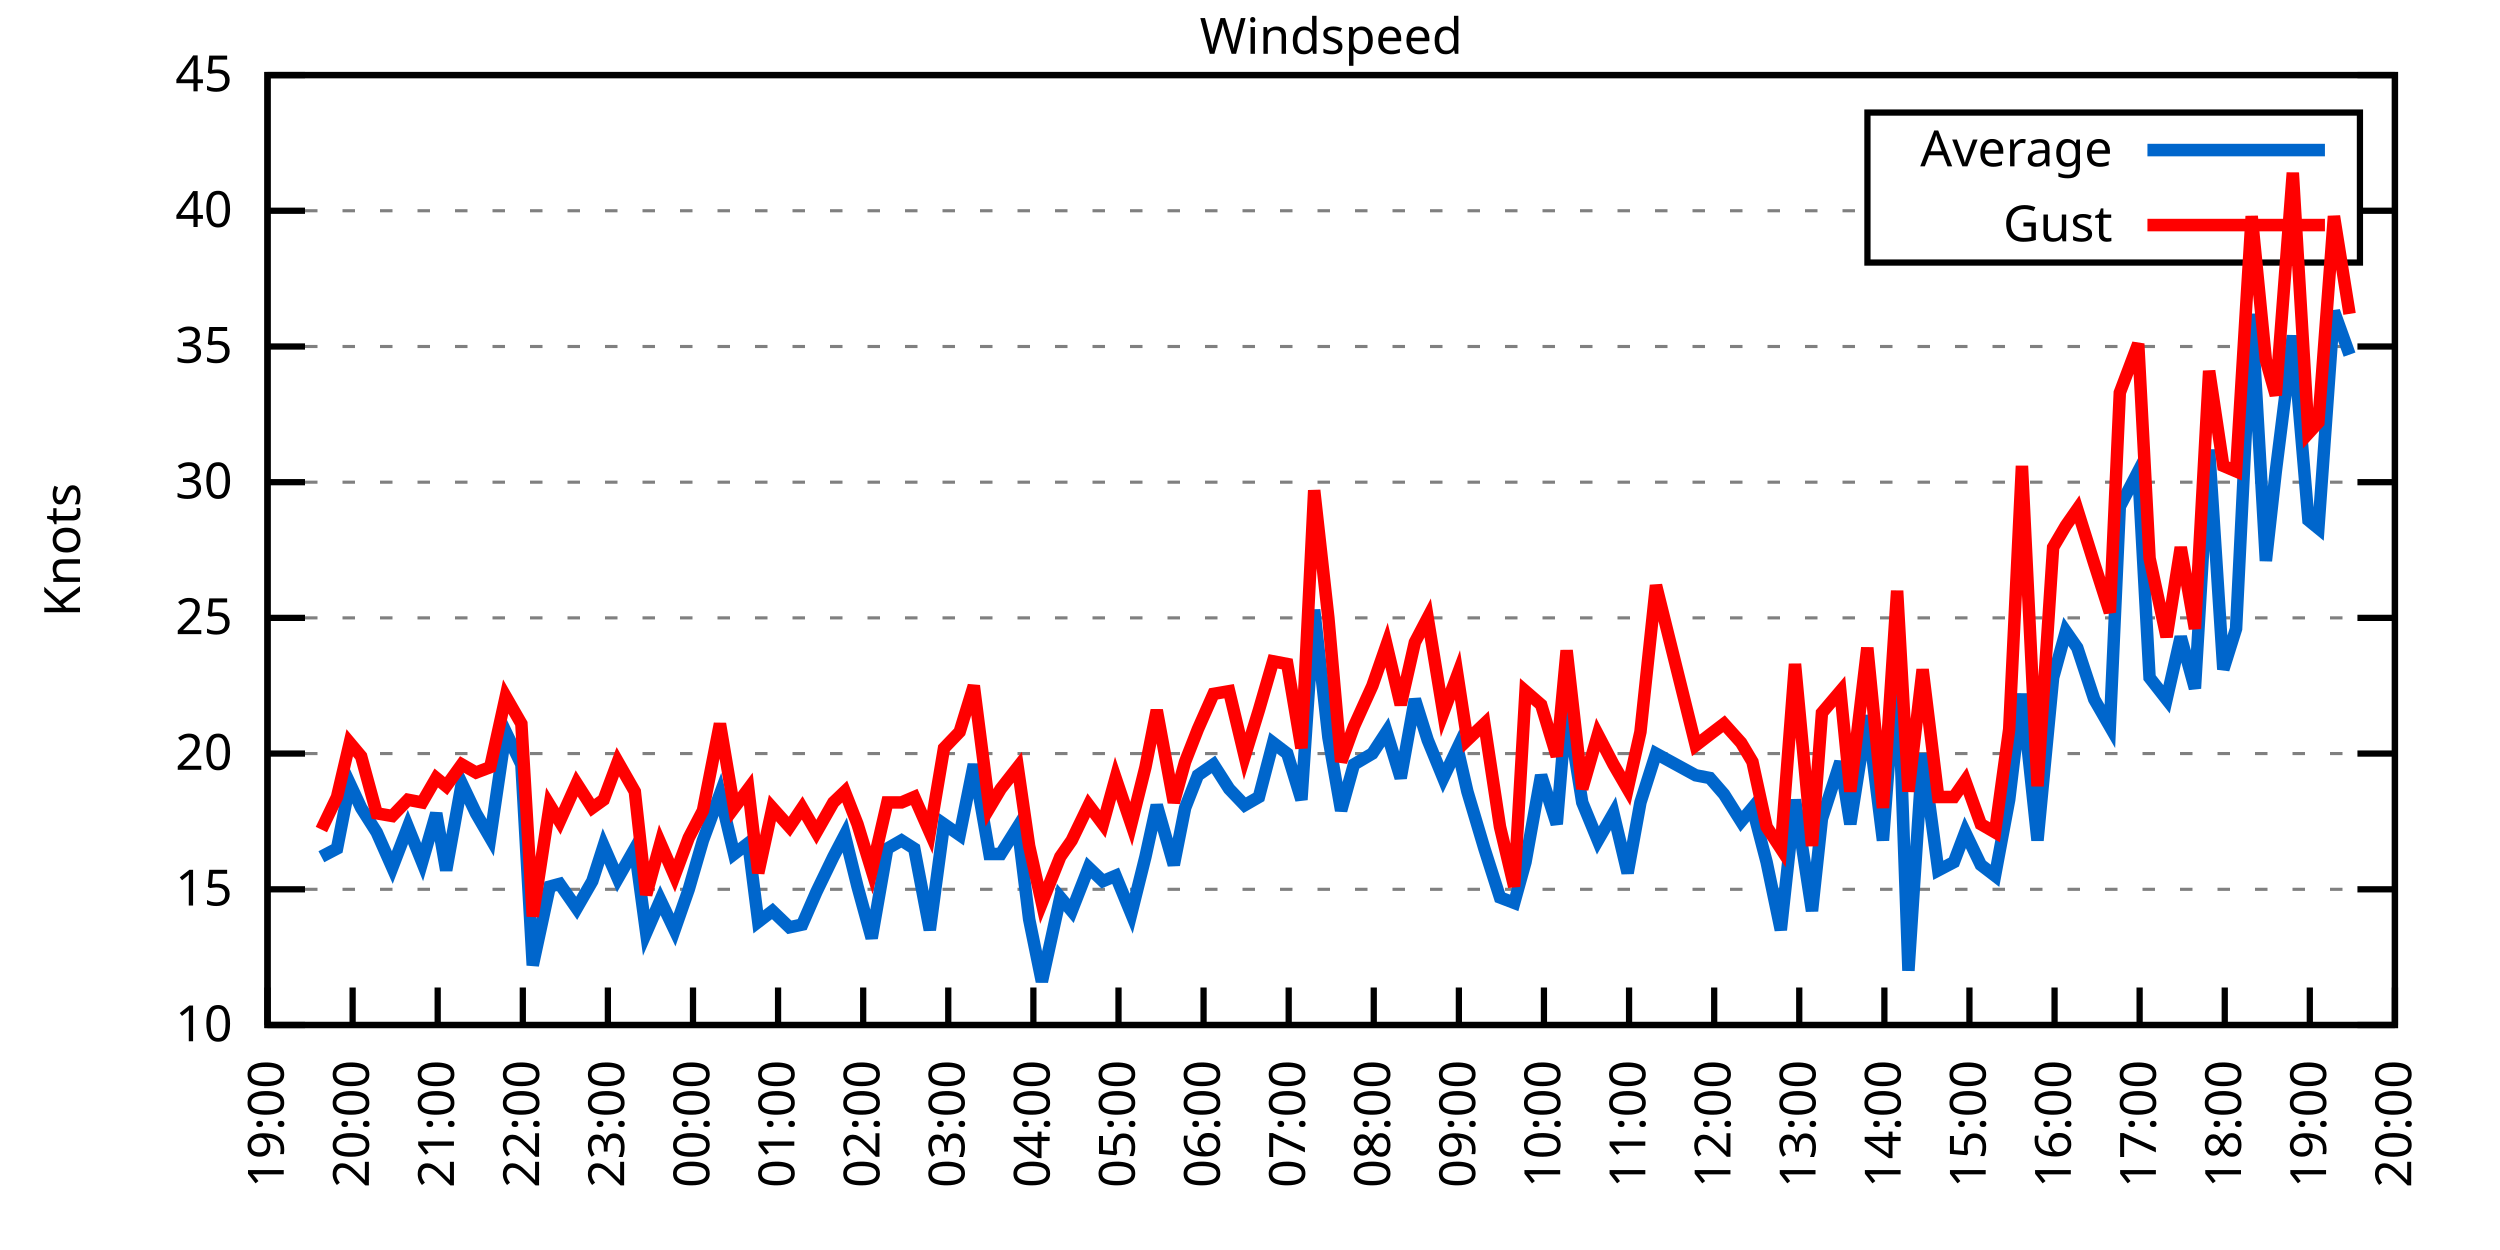
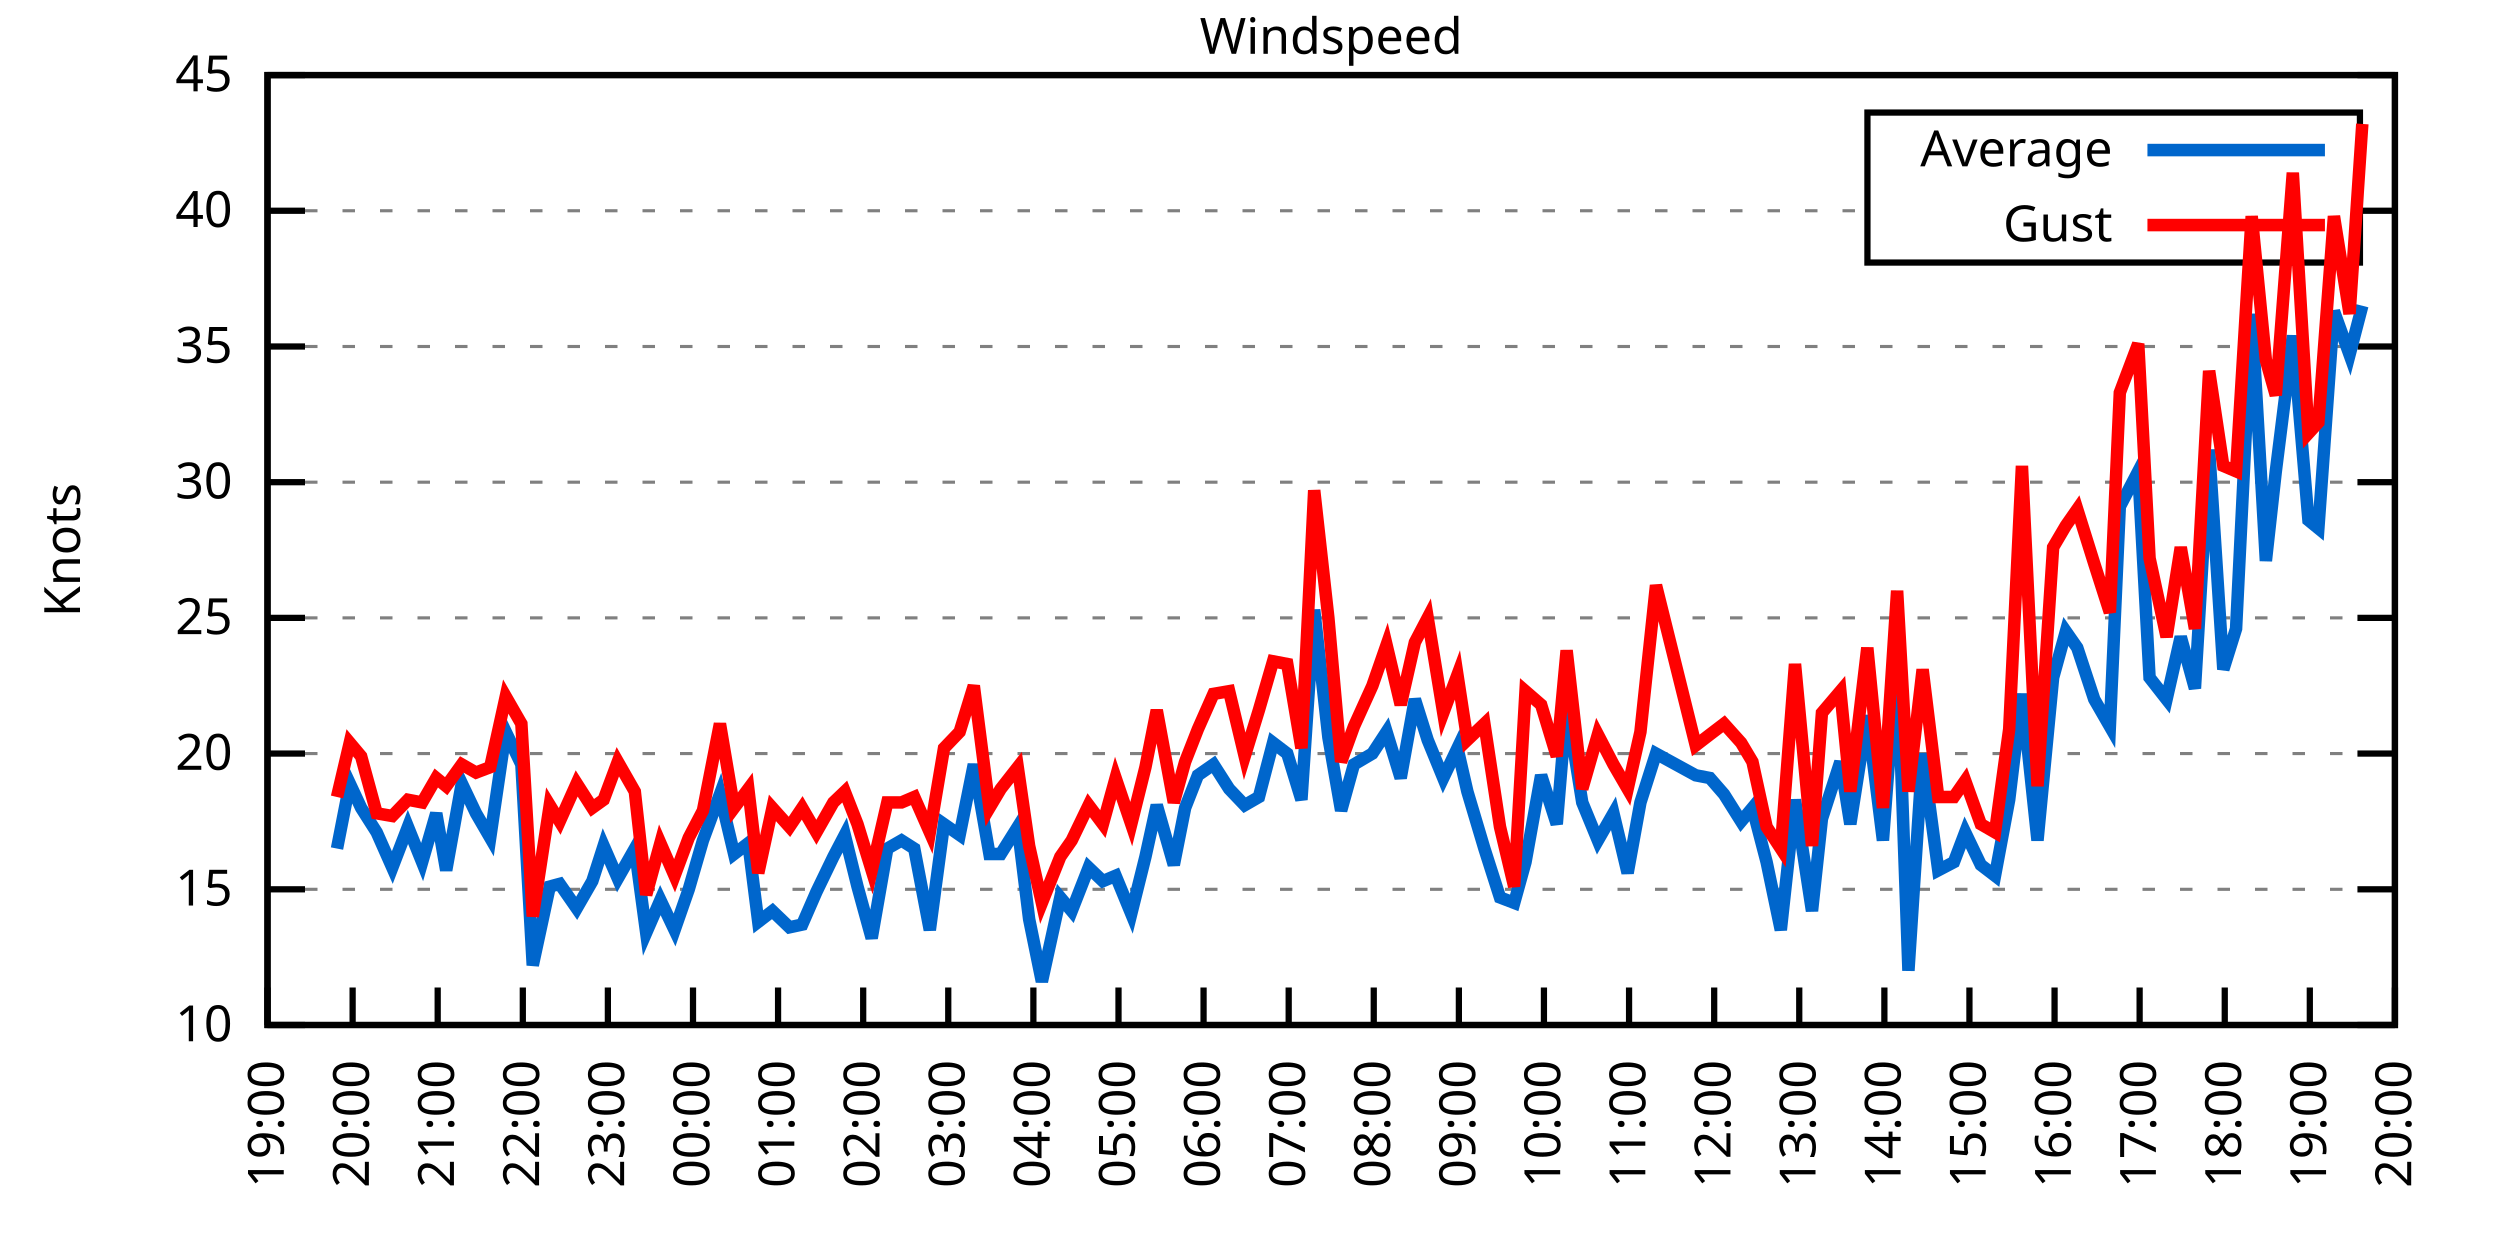
<svg xmlns="http://www.w3.org/2000/svg" xmlns:xlink="http://www.w3.org/1999/xlink" width="400" height="200" viewBox="0 0 400 200">
  <g id="gnuplot_canvas">
    <rect x="0" y="0" width="400" height="200" fill="none" />
    <defs>
      <circle id="gpDot" r="0.5" stroke-width="0.5" stroke="currentColor" />
      <path id="gpPt0" stroke-width="0.333" stroke="currentColor" d="M-1,0 h2 M0,-1 v2" />
      <path id="gpPt1" stroke-width="0.333" stroke="currentColor" d="M-1,-1 L1,1 M1,-1 L-1,1" />
      <path id="gpPt2" stroke-width="0.333" stroke="currentColor" d="M-1,0 L1,0 M0,-1 L0,1 M-1,-1 L1,1 M-1,1 L1,-1" />
      <rect id="gpPt3" stroke-width="0.333" stroke="currentColor" x="-1" y="-1" width="2" height="2" />
      <rect id="gpPt4" stroke-width="0.333" stroke="currentColor" fill="currentColor" x="-1" y="-1" width="2" height="2" />
      <circle id="gpPt5" stroke-width="0.333" stroke="currentColor" cx="0" cy="0" r="1" />
      <use xlink:href="#gpPt5" id="gpPt6" fill="currentColor" stroke="none" />
      <path id="gpPt7" stroke-width="0.333" stroke="currentColor" d="M0,-1.33 L-1.33,0.67 L1.33,0.67 z" />
      <use xlink:href="#gpPt7" id="gpPt8" fill="currentColor" stroke="none" />
      <use xlink:href="#gpPt7" id="gpPt9" stroke="currentColor" transform="rotate(180)" />
      <use xlink:href="#gpPt9" id="gpPt10" fill="currentColor" stroke="none" />
      <use xlink:href="#gpPt3" id="gpPt11" stroke="currentColor" transform="rotate(45)" />
      <use xlink:href="#gpPt11" id="gpPt12" fill="currentColor" stroke="none" />
      <path id="gpPt13" stroke-width="0.333" stroke="currentColor" d="M0,1.330 L1.265,0.411 L0.782,-1.067 L-0.782,-1.076 L-1.265,0.411 z" />
      <use xlink:href="#gpPt13" id="gpPt14" fill="currentColor" stroke="none" />
      <filter id="textbox" filterUnits="objectBoundingBox" x="0" y="0" height="1" width="1">
        <feFlood flood-color="white" flood-opacity="1" result="bgnd" />
        <feComposite in="SourceGraphic" in2="bgnd" operator="atop" />
      </filter>
      <filter id="greybox" filterUnits="objectBoundingBox" x="0" y="0" height="1" width="1">
        <feFlood flood-color="lightgrey" flood-opacity="1" result="grey" />
        <feComposite in="SourceGraphic" in2="grey" operator="atop" />
      </filter>
    </defs>
    <g fill="none" color="white" stroke="currentColor" stroke-width="1.00" stroke-linecap="butt" stroke-linejoin="miter">
</g>
    <g fill="none" color="black" stroke="currentColor" stroke-width="1.00" stroke-linecap="butt" stroke-linejoin="miter">
      <g stroke="none" shape-rendering="crispEdges">
        <polygon fill="rgb(255, 255, 255)" points="42.80,164.00 383.18,164.00 383.18,12.02 42.80,12.02 " />
      </g>
    </g>
    <g fill="none" color="black" stroke="currentColor" stroke-width="1.00" stroke-linecap="butt" stroke-linejoin="miter">
</g>
    <g fill="none" color="black" stroke="black" stroke-width="0.50" stroke-linecap="butt" stroke-linejoin="miter">
</g>
    <g fill="none" color="gray" stroke="currentColor" stroke-width="0.50" stroke-linecap="butt" stroke-linejoin="miter">
      <path stroke="gray" stroke-dasharray="2,4" class="gridline" d="M42.80,164.00 L383.19,164.00  " />
    </g>
    <g fill="none" color="gray" stroke="gray" stroke-width="1.00" stroke-linecap="butt" stroke-linejoin="miter">
</g>
    <g fill="none" color="black" stroke="currentColor" stroke-width="1.00" stroke-linecap="butt" stroke-linejoin="miter">
      <path stroke="black" d="M42.80,164.00 L48.80,164.00 M383.19,164.00 L377.19,164.00  " />
      <g transform="translate(37.20,166.60)" stroke="none" fill="black" font-family="Sans" font-size="8.00" text-anchor="end">
        <text>
          <tspan font-family="Sans"> 10</tspan>
        </text>
      </g>
    </g>
    <g fill="none" color="black" stroke="currentColor" stroke-width="1.00" stroke-linecap="butt" stroke-linejoin="miter">
</g>
    <g fill="none" color="black" stroke="black" stroke-width="0.50" stroke-linecap="butt" stroke-linejoin="miter">
</g>
    <g fill="none" color="gray" stroke="currentColor" stroke-width="0.50" stroke-linecap="butt" stroke-linejoin="miter">
      <path stroke="gray" stroke-dasharray="2,4" class="gridline" d="M42.80,142.29 L383.19,142.29  " />
    </g>
    <g fill="none" color="gray" stroke="gray" stroke-width="1.00" stroke-linecap="butt" stroke-linejoin="miter">
</g>
    <g fill="none" color="black" stroke="currentColor" stroke-width="1.00" stroke-linecap="butt" stroke-linejoin="miter">
      <path stroke="black" d="M42.80,142.29 L48.80,142.29 M383.19,142.29 L377.19,142.29  " />
      <g transform="translate(37.20,144.89)" stroke="none" fill="black" font-family="Sans" font-size="8.00" text-anchor="end">
        <text>
          <tspan font-family="Sans"> 15</tspan>
        </text>
      </g>
    </g>
    <g fill="none" color="black" stroke="currentColor" stroke-width="1.00" stroke-linecap="butt" stroke-linejoin="miter">
</g>
    <g fill="none" color="black" stroke="black" stroke-width="0.50" stroke-linecap="butt" stroke-linejoin="miter">
</g>
    <g fill="none" color="gray" stroke="currentColor" stroke-width="0.50" stroke-linecap="butt" stroke-linejoin="miter">
      <path stroke="gray" stroke-dasharray="2,4" class="gridline" d="M42.80,120.57 L383.19,120.57  " />
    </g>
    <g fill="none" color="gray" stroke="gray" stroke-width="1.00" stroke-linecap="butt" stroke-linejoin="miter">
</g>
    <g fill="none" color="black" stroke="currentColor" stroke-width="1.00" stroke-linecap="butt" stroke-linejoin="miter">
      <path stroke="black" d="M42.80,120.57 L48.80,120.57 M383.19,120.57 L377.19,120.57  " />
      <g transform="translate(37.20,123.17)" stroke="none" fill="black" font-family="Sans" font-size="8.00" text-anchor="end">
        <text>
          <tspan font-family="Sans"> 20</tspan>
        </text>
      </g>
    </g>
    <g fill="none" color="black" stroke="currentColor" stroke-width="1.00" stroke-linecap="butt" stroke-linejoin="miter">
</g>
    <g fill="none" color="black" stroke="black" stroke-width="0.50" stroke-linecap="butt" stroke-linejoin="miter">
</g>
    <g fill="none" color="gray" stroke="currentColor" stroke-width="0.50" stroke-linecap="butt" stroke-linejoin="miter">
      <path stroke="gray" stroke-dasharray="2,4" class="gridline" d="M42.80,98.86 L383.19,98.86  " />
    </g>
    <g fill="none" color="gray" stroke="gray" stroke-width="1.00" stroke-linecap="butt" stroke-linejoin="miter">
</g>
    <g fill="none" color="black" stroke="currentColor" stroke-width="1.00" stroke-linecap="butt" stroke-linejoin="miter">
      <path stroke="black" d="M42.80,98.86 L48.80,98.86 M383.19,98.86 L377.19,98.86  " />
      <g transform="translate(37.20,101.46)" stroke="none" fill="black" font-family="Sans" font-size="8.00" text-anchor="end">
        <text>
          <tspan font-family="Sans"> 25</tspan>
        </text>
      </g>
    </g>
    <g fill="none" color="black" stroke="currentColor" stroke-width="1.00" stroke-linecap="butt" stroke-linejoin="miter">
</g>
    <g fill="none" color="black" stroke="black" stroke-width="0.50" stroke-linecap="butt" stroke-linejoin="miter">
</g>
    <g fill="none" color="gray" stroke="currentColor" stroke-width="0.50" stroke-linecap="butt" stroke-linejoin="miter">
      <path stroke="gray" stroke-dasharray="2,4" class="gridline" d="M42.80,77.15 L383.19,77.15  " />
    </g>
    <g fill="none" color="gray" stroke="gray" stroke-width="1.00" stroke-linecap="butt" stroke-linejoin="miter">
</g>
    <g fill="none" color="black" stroke="currentColor" stroke-width="1.00" stroke-linecap="butt" stroke-linejoin="miter">
      <path stroke="black" d="M42.80,77.15 L48.80,77.15 M383.19,77.15 L377.19,77.15  " />
      <g transform="translate(37.20,79.75)" stroke="none" fill="black" font-family="Sans" font-size="8.00" text-anchor="end">
        <text>
          <tspan font-family="Sans"> 30</tspan>
        </text>
      </g>
    </g>
    <g fill="none" color="black" stroke="currentColor" stroke-width="1.00" stroke-linecap="butt" stroke-linejoin="miter">
</g>
    <g fill="none" color="black" stroke="black" stroke-width="0.50" stroke-linecap="butt" stroke-linejoin="miter">
</g>
    <g fill="none" color="gray" stroke="currentColor" stroke-width="0.50" stroke-linecap="butt" stroke-linejoin="miter">
      <path stroke="gray" stroke-dasharray="2,4" class="gridline" d="M42.80,55.44 L383.19,55.44  " />
    </g>
    <g fill="none" color="gray" stroke="gray" stroke-width="1.00" stroke-linecap="butt" stroke-linejoin="miter">
</g>
    <g fill="none" color="black" stroke="currentColor" stroke-width="1.00" stroke-linecap="butt" stroke-linejoin="miter">
      <path stroke="black" d="M42.80,55.44 L48.80,55.44 M383.19,55.44 L377.19,55.44  " />
      <g transform="translate(37.20,58.04)" stroke="none" fill="black" font-family="Sans" font-size="8.00" text-anchor="end">
        <text>
          <tspan font-family="Sans"> 35</tspan>
        </text>
      </g>
    </g>
    <g fill="none" color="black" stroke="currentColor" stroke-width="1.00" stroke-linecap="butt" stroke-linejoin="miter">
</g>
    <g fill="none" color="black" stroke="black" stroke-width="0.50" stroke-linecap="butt" stroke-linejoin="miter">
</g>
    <g fill="none" color="gray" stroke="currentColor" stroke-width="0.50" stroke-linecap="butt" stroke-linejoin="miter">
      <path stroke="gray" stroke-dasharray="2,4" class="gridline" d="M42.80,33.72 L298.79,33.72 M377.59,33.72 L383.19,33.72  " />
    </g>
    <g fill="none" color="gray" stroke="gray" stroke-width="1.00" stroke-linecap="butt" stroke-linejoin="miter">
</g>
    <g fill="none" color="black" stroke="currentColor" stroke-width="1.00" stroke-linecap="butt" stroke-linejoin="miter">
      <path stroke="black" d="M42.80,33.72 L48.80,33.72 M383.19,33.72 L377.19,33.72  " />
      <g transform="translate(37.20,36.32)" stroke="none" fill="black" font-family="Sans" font-size="8.00" text-anchor="end">
        <text>
          <tspan font-family="Sans"> 40</tspan>
        </text>
      </g>
    </g>
    <g fill="none" color="black" stroke="currentColor" stroke-width="1.00" stroke-linecap="butt" stroke-linejoin="miter">
</g>
    <g fill="none" color="black" stroke="black" stroke-width="0.50" stroke-linecap="butt" stroke-linejoin="miter">
</g>
    <g fill="none" color="gray" stroke="currentColor" stroke-width="0.50" stroke-linecap="butt" stroke-linejoin="miter">
      <path stroke="gray" stroke-dasharray="2,4" class="gridline" d="M42.80,12.01 L383.19,12.01  " />
    </g>
    <g fill="none" color="gray" stroke="gray" stroke-width="1.00" stroke-linecap="butt" stroke-linejoin="miter">
</g>
    <g fill="none" color="black" stroke="currentColor" stroke-width="1.00" stroke-linecap="butt" stroke-linejoin="miter">
      <path stroke="black" d="M42.80,12.01 L48.80,12.01 M383.19,12.01 L377.19,12.01  " />
      <g transform="translate(37.20,14.61)" stroke="none" fill="black" font-family="Sans" font-size="8.00" text-anchor="end">
        <text>
          <tspan font-family="Sans"> 45</tspan>
        </text>
      </g>
    </g>
    <g fill="none" color="black" stroke="currentColor" stroke-width="1.00" stroke-linecap="butt" stroke-linejoin="miter">
      <path stroke="black" d="M42.80,164.00 L42.80,158.00  " />
      <g transform="translate(45.40,169.60) rotate(270.00)" stroke="none" fill="black" font-family="Sans" font-size="8.00" text-anchor="end">
        <text>
          <tspan font-family="Sans">19:00</tspan>
        </text>
      </g>
    </g>
    <g fill="none" color="black" stroke="currentColor" stroke-width="1.00" stroke-linecap="butt" stroke-linejoin="miter">
      <path stroke="black" d="M56.42,164.00 L56.42,158.00  " />
      <g transform="translate(59.02,169.60) rotate(270.00)" stroke="none" fill="black" font-family="Sans" font-size="8.00" text-anchor="end">
        <text>
          <tspan font-family="Sans">20:00</tspan>
        </text>
      </g>
    </g>
    <g fill="none" color="black" stroke="currentColor" stroke-width="1.00" stroke-linecap="butt" stroke-linejoin="miter">
      <path stroke="black" d="M70.03,164.00 L70.03,158.00  " />
      <g transform="translate(72.63,169.60) rotate(270.00)" stroke="none" fill="black" font-family="Sans" font-size="8.00" text-anchor="end">
        <text>
          <tspan font-family="Sans">21:00</tspan>
        </text>
      </g>
    </g>
    <g fill="none" color="black" stroke="currentColor" stroke-width="1.00" stroke-linecap="butt" stroke-linejoin="miter">
      <path stroke="black" d="M83.65,164.00 L83.65,158.00  " />
      <g transform="translate(86.25,169.60) rotate(270.00)" stroke="none" fill="black" font-family="Sans" font-size="8.00" text-anchor="end">
        <text>
          <tspan font-family="Sans">22:00</tspan>
        </text>
      </g>
    </g>
    <g fill="none" color="black" stroke="currentColor" stroke-width="1.00" stroke-linecap="butt" stroke-linejoin="miter">
      <path stroke="black" d="M97.26,164.00 L97.26,158.00  " />
      <g transform="translate(99.86,169.60) rotate(270.00)" stroke="none" fill="black" font-family="Sans" font-size="8.00" text-anchor="end">
        <text>
          <tspan font-family="Sans">23:00</tspan>
        </text>
      </g>
    </g>
    <g fill="none" color="black" stroke="currentColor" stroke-width="1.00" stroke-linecap="butt" stroke-linejoin="miter">
      <path stroke="black" d="M110.88,164.00 L110.88,158.00  " />
      <g transform="translate(113.48,169.60) rotate(270.00)" stroke="none" fill="black" font-family="Sans" font-size="8.00" text-anchor="end">
        <text>
          <tspan font-family="Sans">00:00</tspan>
        </text>
      </g>
    </g>
    <g fill="none" color="black" stroke="currentColor" stroke-width="1.00" stroke-linecap="butt" stroke-linejoin="miter">
      <path stroke="black" d="M124.49,164.00 L124.49,158.00  " />
      <g transform="translate(127.09,169.60) rotate(270.00)" stroke="none" fill="black" font-family="Sans" font-size="8.00" text-anchor="end">
        <text>
          <tspan font-family="Sans">01:00</tspan>
        </text>
      </g>
    </g>
    <g fill="none" color="black" stroke="currentColor" stroke-width="1.00" stroke-linecap="butt" stroke-linejoin="miter">
      <path stroke="black" d="M138.11,164.00 L138.11,158.00  " />
      <g transform="translate(140.71,169.60) rotate(270.00)" stroke="none" fill="black" font-family="Sans" font-size="8.00" text-anchor="end">
        <text>
          <tspan font-family="Sans">02:00</tspan>
        </text>
      </g>
    </g>
    <g fill="none" color="black" stroke="currentColor" stroke-width="1.00" stroke-linecap="butt" stroke-linejoin="miter">
      <path stroke="black" d="M151.72,164.00 L151.72,158.00  " />
      <g transform="translate(154.32,169.60) rotate(270.00)" stroke="none" fill="black" font-family="Sans" font-size="8.00" text-anchor="end">
        <text>
          <tspan font-family="Sans">03:00</tspan>
        </text>
      </g>
    </g>
    <g fill="none" color="black" stroke="currentColor" stroke-width="1.00" stroke-linecap="butt" stroke-linejoin="miter">
      <path stroke="black" d="M165.34,164.00 L165.34,158.00  " />
      <g transform="translate(167.94,169.60) rotate(270.00)" stroke="none" fill="black" font-family="Sans" font-size="8.00" text-anchor="end">
        <text>
          <tspan font-family="Sans">04:00</tspan>
        </text>
      </g>
    </g>
    <g fill="none" color="black" stroke="currentColor" stroke-width="1.00" stroke-linecap="butt" stroke-linejoin="miter">
      <path stroke="black" d="M178.96,164.00 L178.96,158.00  " />
      <g transform="translate(181.56,169.60) rotate(270.00)" stroke="none" fill="black" font-family="Sans" font-size="8.00" text-anchor="end">
        <text>
          <tspan font-family="Sans">05:00</tspan>
        </text>
      </g>
    </g>
    <g fill="none" color="black" stroke="currentColor" stroke-width="1.00" stroke-linecap="butt" stroke-linejoin="miter">
      <path stroke="black" d="M192.57,164.00 L192.57,158.00  " />
      <g transform="translate(195.17,169.60) rotate(270.00)" stroke="none" fill="black" font-family="Sans" font-size="8.00" text-anchor="end">
        <text>
          <tspan font-family="Sans">06:00</tspan>
        </text>
      </g>
    </g>
    <g fill="none" color="black" stroke="currentColor" stroke-width="1.00" stroke-linecap="butt" stroke-linejoin="miter">
      <path stroke="black" d="M206.19,164.00 L206.19,158.00  " />
      <g transform="translate(208.79,169.60) rotate(270.00)" stroke="none" fill="black" font-family="Sans" font-size="8.00" text-anchor="end">
        <text>
          <tspan font-family="Sans">07:00</tspan>
        </text>
      </g>
    </g>
    <g fill="none" color="black" stroke="currentColor" stroke-width="1.00" stroke-linecap="butt" stroke-linejoin="miter">
      <path stroke="black" d="M219.80,164.00 L219.80,158.00  " />
      <g transform="translate(222.40,169.60) rotate(270.00)" stroke="none" fill="black" font-family="Sans" font-size="8.00" text-anchor="end">
        <text>
          <tspan font-family="Sans">08:00</tspan>
        </text>
      </g>
    </g>
    <g fill="none" color="black" stroke="currentColor" stroke-width="1.00" stroke-linecap="butt" stroke-linejoin="miter">
      <path stroke="black" d="M233.42,164.00 L233.42,158.00  " />
      <g transform="translate(236.02,169.60) rotate(270.00)" stroke="none" fill="black" font-family="Sans" font-size="8.00" text-anchor="end">
        <text>
          <tspan font-family="Sans">09:00</tspan>
        </text>
      </g>
    </g>
    <g fill="none" color="black" stroke="currentColor" stroke-width="1.00" stroke-linecap="butt" stroke-linejoin="miter">
      <path stroke="black" d="M247.03,164.00 L247.03,158.00  " />
      <g transform="translate(249.63,169.60) rotate(270.00)" stroke="none" fill="black" font-family="Sans" font-size="8.00" text-anchor="end">
        <text>
          <tspan font-family="Sans">10:00</tspan>
        </text>
      </g>
    </g>
    <g fill="none" color="black" stroke="currentColor" stroke-width="1.00" stroke-linecap="butt" stroke-linejoin="miter">
      <path stroke="black" d="M260.65,164.00 L260.65,158.00  " />
      <g transform="translate(263.25,169.60) rotate(270.00)" stroke="none" fill="black" font-family="Sans" font-size="8.00" text-anchor="end">
        <text>
          <tspan font-family="Sans">11:00</tspan>
        </text>
      </g>
    </g>
    <g fill="none" color="black" stroke="currentColor" stroke-width="1.00" stroke-linecap="butt" stroke-linejoin="miter">
      <path stroke="black" d="M274.27,164.00 L274.27,158.00  " />
      <g transform="translate(276.87,169.60) rotate(270.00)" stroke="none" fill="black" font-family="Sans" font-size="8.00" text-anchor="end">
        <text>
          <tspan font-family="Sans">12:00</tspan>
        </text>
      </g>
    </g>
    <g fill="none" color="black" stroke="currentColor" stroke-width="1.00" stroke-linecap="butt" stroke-linejoin="miter">
      <path stroke="black" d="M287.88,164.00 L287.88,158.00  " />
      <g transform="translate(290.48,169.60) rotate(270.00)" stroke="none" fill="black" font-family="Sans" font-size="8.00" text-anchor="end">
        <text>
          <tspan font-family="Sans">13:00</tspan>
        </text>
      </g>
    </g>
    <g fill="none" color="black" stroke="currentColor" stroke-width="1.00" stroke-linecap="butt" stroke-linejoin="miter">
      <path stroke="black" d="M301.50,164.00 L301.50,158.00  " />
      <g transform="translate(304.10,169.60) rotate(270.00)" stroke="none" fill="black" font-family="Sans" font-size="8.00" text-anchor="end">
        <text>
          <tspan font-family="Sans">14:00</tspan>
        </text>
      </g>
    </g>
    <g fill="none" color="black" stroke="currentColor" stroke-width="1.00" stroke-linecap="butt" stroke-linejoin="miter">
      <path stroke="black" d="M315.11,164.00 L315.11,158.00  " />
      <g transform="translate(317.71,169.60) rotate(270.00)" stroke="none" fill="black" font-family="Sans" font-size="8.00" text-anchor="end">
        <text>
          <tspan font-family="Sans">15:00</tspan>
        </text>
      </g>
    </g>
    <g fill="none" color="black" stroke="currentColor" stroke-width="1.00" stroke-linecap="butt" stroke-linejoin="miter">
      <path stroke="black" d="M328.73,164.00 L328.73,158.00  " />
      <g transform="translate(331.33,169.60) rotate(270.00)" stroke="none" fill="black" font-family="Sans" font-size="8.00" text-anchor="end">
        <text>
          <tspan font-family="Sans">16:00</tspan>
        </text>
      </g>
    </g>
    <g fill="none" color="black" stroke="currentColor" stroke-width="1.00" stroke-linecap="butt" stroke-linejoin="miter">
      <path stroke="black" d="M342.34,164.00 L342.34,158.00  " />
      <g transform="translate(344.94,169.60) rotate(270.00)" stroke="none" fill="black" font-family="Sans" font-size="8.00" text-anchor="end">
        <text>
          <tspan font-family="Sans">17:00</tspan>
        </text>
      </g>
    </g>
    <g fill="none" color="black" stroke="currentColor" stroke-width="1.00" stroke-linecap="butt" stroke-linejoin="miter">
      <path stroke="black" d="M355.96,164.00 L355.96,158.00  " />
      <g transform="translate(358.56,169.60) rotate(270.00)" stroke="none" fill="black" font-family="Sans" font-size="8.00" text-anchor="end">
        <text>
          <tspan font-family="Sans">18:00</tspan>
        </text>
      </g>
    </g>
    <g fill="none" color="black" stroke="currentColor" stroke-width="1.00" stroke-linecap="butt" stroke-linejoin="miter">
      <path stroke="black" d="M369.57,164.00 L369.57,158.00  " />
      <g transform="translate(372.17,169.60) rotate(270.00)" stroke="none" fill="black" font-family="Sans" font-size="8.00" text-anchor="end">
        <text>
          <tspan font-family="Sans">19:00</tspan>
        </text>
      </g>
    </g>
    <g fill="none" color="black" stroke="currentColor" stroke-width="1.00" stroke-linecap="butt" stroke-linejoin="miter">
      <path stroke="black" d="M383.19,164.00 L383.19,158.00  " />
      <g transform="translate(385.79,169.60) rotate(270.00)" stroke="none" fill="black" font-family="Sans" font-size="8.00" text-anchor="end">
        <text>
          <tspan font-family="Sans">20:00</tspan>
        </text>
      </g>
    </g>
    <g fill="none" color="black" stroke="currentColor" stroke-width="1.00" stroke-linecap="butt" stroke-linejoin="miter">
</g>
    <g fill="none" color="black" stroke="currentColor" stroke-width="1.00" stroke-linecap="butt" stroke-linejoin="miter">
      <path stroke="black" d="M42.80,12.01 L42.80,164.00 L383.19,164.00 L383.19,12.01 L42.80,12.01 Z  " />
    </g>
    <g fill="none" color="black" stroke="currentColor" stroke-width="1.00" stroke-linecap="butt" stroke-linejoin="miter">
</g>
    <g fill="none" color="black" stroke="currentColor" stroke-width="1.00" stroke-linecap="butt" stroke-linejoin="miter">
      <path stroke="black" d="M298.79,42.01 L298.79,18.01 L377.59,18.01 L377.59,42.01 L298.79,42.01 Z  " />
    </g>
    <g id="Windspeed_plot_1">
      <g fill="none" color="white" stroke="black" stroke-width="2.00" stroke-linecap="butt" stroke-linejoin="miter">
</g>
      <g fill="none" color="black" stroke="currentColor" stroke-width="2.00" stroke-linecap="butt" stroke-linejoin="miter">
        <g transform="translate(337.99,26.61)" stroke="none" fill="black" font-family="Sans" font-size="8.00" text-anchor="end">
          <text>
            <tspan font-family="Sans">Average</tspan>
          </text>
        </g>
      </g>
      <g fill="none" color="black" stroke="currentColor" stroke-width="2.00" stroke-linecap="butt" stroke-linejoin="miter">
-         <path stroke="rgb(  0, 102, 204)" d="M343.59,24.01 L371.99,24.01 M51.42,137.08 L53.92,135.77 L55.96,125.35 L57.78,129.26 L60.27,133.17 L62.77,138.81   L65.27,132.30 L67.54,137.94 L69.80,130.13 L71.39,139.25 L73.89,125.35 L76.16,130.13 L78.43,134.04 L80.92,117.10   L83.42,122.31 L85.24,154.45 L87.96,141.85 L89.55,141.42 L92.27,145.33 L94.77,140.98 L96.58,135.34 L98.85,140.55   L101.57,135.77 L103.39,149.24 L105.66,144.02 L107.93,148.80 L110.20,142.29 L112.47,134.47 L115.19,127.09 L117.46,136.64   L119.73,134.90 L121.32,147.50 L123.59,145.76 L126.31,148.37 L128.35,147.93 L130.62,142.72 L133.34,137.08 L135.16,133.60   L137.20,141.85 L139.47,150.10 L141.97,135.77 L144.24,134.47 L146.28,135.77 L148.77,148.80 L151.04,131.86 L153.54,133.60   L155.81,122.31 L158.31,136.64 L160.12,136.64 L162.84,132.30 L164.66,147.06 L166.70,157.05 L169.65,143.59 L171.47,145.76   L174.19,138.81 L176.46,140.98 L178.50,140.12 L181.00,146.20 L183.27,137.08 L185.08,128.83 L187.81,138.38 L189.62,129.26   L191.66,124.05 L194.16,122.31 L196.66,126.22 L199.15,128.83 L201.42,127.52 L203.69,118.84 L205.96,120.57 L208.23,127.96   L210.27,97.56 L212.54,117.97 L214.58,129.69 L216.63,122.31 L219.58,120.57 L221.85,117.10 L224.11,124.48 L226.38,111.89   L228.43,118.40 L230.92,124.48 L233.19,119.71 L234.78,126.65 L237.50,135.77 L240.00,143.59 L242.27,144.46 L244.08,137.94   L246.58,124.05 L249.08,131.86 L250.66,112.76 L253.16,128.39 L255.66,134.47 L258.15,130.13 L260.42,139.68 L262.47,128.39   L264.96,120.57 L271.32,124.05 L273.58,124.48 L275.85,127.09 L278.58,131.43 L280.39,129.26 L282.66,137.94 L284.93,148.80   L287.20,127.96 L289.92,145.76 L291.51,131.00 L294.46,121.88 L296.05,131.86 L298.77,114.49 L301.27,134.47 L303.54,104.51   L305.35,155.31 L307.62,120.57 L310.12,139.25 L312.62,137.94 L314.43,133.17 L316.93,138.38 L319.20,140.12 L321.47,127.96   L323.51,111.02 L326.00,134.47 L328.50,108.42 L330.54,101.03 L332.36,103.64 L335.08,111.89 L337.58,116.23 L339.17,81.06   L342.12,75.41 L343.93,108.42 L346.65,111.89 L348.92,101.90 L351.19,110.15 L353.46,71.94 L355.73,107.11 L357.77,100.60   L360.27,50.22 L362.54,89.74 L364.13,75.41 L366.85,53.70 L369.35,83.23 L370.94,84.53 L373.43,49.79 L375.93,56.74    " />
+         <path stroke="rgb(  0, 102, 204)" d="M343.59,24.01 L371.99,24.01 M53.92,135.77 L55.96,125.35 L57.78,129.26 L60.27,133.17 L62.77,138.81 L65.27,132.30   L67.54,137.94 L69.80,130.13 L71.39,139.25 L73.89,125.35 L76.16,130.13 L78.43,134.04 L80.92,117.10 L83.42,122.31   L85.24,154.45 L87.96,141.85 L89.55,141.42 L92.27,145.33 L94.77,140.98 L96.58,135.34 L98.85,140.55 L101.57,135.77   L103.39,149.24 L105.66,144.02 L107.93,148.80 L110.20,142.29 L112.47,134.47 L115.19,127.09 L117.46,136.64 L119.73,134.90   L121.32,147.50 L123.59,145.76 L126.31,148.37 L128.35,147.93 L130.62,142.72 L133.34,137.08 L135.16,133.60 L137.20,141.85   L139.47,150.10 L141.97,135.77 L144.24,134.47 L146.28,135.77 L148.77,148.80 L151.04,131.86 L153.54,133.60 L155.81,122.31   L158.31,136.64 L160.12,136.64 L162.84,132.30 L164.66,147.06 L166.70,157.05 L169.65,143.59 L171.47,145.76 L174.19,138.81   L176.46,140.98 L178.50,140.12 L181.00,146.20 L183.27,137.08 L185.08,128.83 L187.81,138.38 L189.62,129.26 L191.66,124.05   L194.16,122.31 L196.66,126.22 L199.15,128.83 L201.42,127.52 L203.69,118.84 L205.96,120.57 L208.23,127.96 L210.27,97.56   L212.54,117.97 L214.58,129.69 L216.63,122.31 L219.58,120.57 L221.85,117.10 L224.11,124.48 L226.38,111.89 L228.43,118.40   L230.92,124.48 L233.19,119.71 L234.78,126.65 L237.50,135.77 L240.00,143.59 L242.27,144.46 L244.08,137.94 L246.58,124.05   L249.08,131.86 L250.66,112.76 L253.16,128.39 L255.66,134.47 L258.15,130.13 L260.42,139.68 L262.47,128.39 L264.96,120.57   L271.32,124.05 L273.58,124.48 L275.85,127.09 L278.58,131.43 L280.39,129.26 L282.66,137.94 L284.93,148.80 L287.20,127.96   L289.92,145.76 L291.51,131.00 L294.46,121.88 L296.05,131.86 L298.77,114.49 L301.27,134.47 L303.54,104.51 L305.35,155.31   L307.62,120.57 L310.12,139.25 L312.62,137.94 L314.43,133.17 L316.93,138.38 L319.20,140.12 L321.47,127.96 L323.51,111.02   L326.00,134.47 L328.50,108.42 L330.54,101.03 L332.36,103.64 L335.08,111.89 L337.58,116.23 L339.17,81.06 L342.12,75.41   L343.93,108.42 L346.65,111.89 L348.92,101.90 L351.19,110.15 L353.46,71.94 L355.73,107.11 L357.77,100.60 L360.27,50.22   L362.54,89.74 L364.13,75.41 L366.85,53.70 L369.35,83.23 L370.94,84.53 L373.43,49.79 L375.93,56.74 L377.97,48.92    " />
      </g>
    </g>
    <g id="Windspeed_plot_2">
      <g fill="none" color="black" stroke="currentColor" stroke-width="2.00" stroke-linecap="butt" stroke-linejoin="miter">
        <g transform="translate(337.99,38.61)" stroke="none" fill="black" font-family="Sans" font-size="8.00" text-anchor="end">
          <text>
            <tspan font-family="Sans">Gust</tspan>
          </text>
        </g>
      </g>
      <g fill="none" color="black" stroke="currentColor" stroke-width="2.00" stroke-linecap="butt" stroke-linejoin="miter">
-         <path stroke="rgb(255,   0,   0)" d="M343.59,36.01 L371.99,36.01 M51.42,132.73 L53.92,127.52 L55.96,118.84 L57.78,121.01 L60.27,130.13 L62.77,130.56   L65.27,127.96 L67.54,128.39 L69.80,124.48 L71.39,125.79 L73.89,122.31 L76.16,123.61 L78.43,122.75 L80.92,111.45   L83.42,115.80 L85.24,146.63 L87.96,128.83 L89.55,131.43 L92.27,125.35 L94.77,129.26 L96.58,127.96 L98.85,121.88   L101.57,126.65 L103.39,143.16 L105.66,134.90 L107.93,140.12 L110.20,134.04 L112.47,129.69 L115.19,115.80 L117.46,129.26   L119.73,126.22 L121.32,139.68 L123.59,129.26 L126.31,132.30 L128.35,129.26 L130.62,133.17 L133.34,128.39 L135.16,126.65   L137.20,131.86 L139.47,139.25 L141.97,128.39 L144.24,128.39 L146.28,127.52 L148.77,133.17 L151.04,119.71 L153.54,117.10   L155.81,109.72 L158.31,129.26 L160.12,126.22 L162.84,122.75 L164.66,135.34 L166.70,144.46 L169.65,137.08 L171.47,134.47   L174.19,128.83 L176.46,131.86 L178.50,124.48 L181.00,131.86 L183.27,122.75 L185.08,113.63 L187.81,128.39 L189.62,121.88   L191.66,116.67 L194.16,111.02 L196.66,110.59 L199.15,121.01 L201.42,113.63 L203.69,105.81 L205.96,106.24 L208.23,119.71   L210.27,78.45 L212.54,98.86 L214.58,121.88 L216.63,116.23 L219.58,109.72 L221.85,103.20 L224.11,112.76 L226.38,102.77   L228.43,98.86 L230.92,114.06 L233.19,107.98 L234.78,118.40 L237.50,115.80 L240.00,132.30 L242.27,141.85 L244.08,110.59   L246.58,112.76 L249.08,121.01 L250.66,104.07 L253.16,126.22 L255.66,117.53 L258.15,122.31 L260.42,126.22 L262.47,117.10   L264.96,93.65 L271.32,119.27 L273.58,117.53 L275.85,115.80 L278.58,118.84 L280.39,121.88 L282.66,132.30 L284.93,135.77   L287.20,106.24 L289.92,135.34 L291.51,114.06 L294.46,110.59 L296.05,126.65 L298.77,103.64 L301.27,129.26 L303.54,94.52   L305.35,126.65 L307.62,107.11 L310.12,127.52 L312.62,127.52 L314.43,124.92 L316.93,131.86 L319.20,133.17 L321.47,116.67   L323.51,74.54 L326.00,125.79 L328.50,87.57 L330.54,84.10 L332.36,81.49 L335.08,90.18 L337.58,97.99 L339.17,62.82   L342.12,55.00 L343.93,89.31 L346.65,101.90 L348.92,87.57 L351.19,100.60 L353.46,59.34 L355.73,74.54 L357.77,75.41   L360.27,34.59 L362.54,57.61 L364.13,63.25 L366.85,27.64 L369.35,69.33 L370.94,67.59 L373.43,34.59 L375.93,50.22    " />
+         <path stroke="rgb(255,   0,   0)" d="M343.59,36.01 L371.99,36.01 M53.92,127.52 L55.96,118.84 L57.78,121.01 L60.27,130.13 L62.77,130.56 L65.27,127.96   L67.54,128.39 L69.80,124.48 L71.39,125.79 L73.89,122.31 L76.16,123.61 L78.43,122.75 L80.92,111.45 L83.42,115.80   L85.24,146.63 L87.96,128.83 L89.55,131.43 L92.27,125.35 L94.77,129.26 L96.58,127.96 L98.85,121.88 L101.57,126.65   L103.39,143.16 L105.66,134.90 L107.93,140.12 L110.20,134.04 L112.47,129.69 L115.19,115.80 L117.46,129.26 L119.73,126.22   L121.32,139.68 L123.59,129.26 L126.31,132.30 L128.35,129.26 L130.62,133.17 L133.34,128.39 L135.16,126.65 L137.20,131.86   L139.47,139.25 L141.97,128.39 L144.24,128.39 L146.28,127.52 L148.77,133.17 L151.04,119.71 L153.54,117.10 L155.81,109.72   L158.31,129.26 L160.12,126.22 L162.84,122.75 L164.66,135.34 L166.70,144.46 L169.65,137.08 L171.47,134.47 L174.19,128.83   L176.46,131.86 L178.50,124.48 L181.00,131.86 L183.27,122.75 L185.08,113.63 L187.81,128.39 L189.62,121.88 L191.66,116.67   L194.16,111.02 L196.66,110.59 L199.15,121.01 L201.42,113.63 L203.69,105.81 L205.96,106.24 L208.23,119.71 L210.27,78.45   L212.54,98.86 L214.58,121.88 L216.63,116.23 L219.58,109.72 L221.85,103.20 L224.11,112.76 L226.38,102.77 L228.43,98.86   L230.92,114.06 L233.19,107.98 L234.78,118.40 L237.50,115.80 L240.00,132.30 L242.27,141.85 L244.08,110.59 L246.58,112.76   L249.08,121.01 L250.66,104.07 L253.16,126.22 L255.66,117.53 L258.15,122.31 L260.42,126.22 L262.47,117.10 L264.96,93.65   L271.32,119.27 L273.58,117.53 L275.85,115.80 L278.58,118.84 L280.39,121.88 L282.66,132.30 L284.93,135.77 L287.20,106.24   L289.92,135.34 L291.51,114.06 L294.46,110.59 L296.05,126.65 L298.77,103.64 L301.27,129.26 L303.54,94.52 L305.35,126.65   L307.62,107.11 L310.12,127.52 L312.62,127.52 L314.43,124.92 L316.93,131.86 L319.20,133.17 L321.47,116.67 L323.51,74.54   L326.00,125.79 L328.50,87.57 L330.54,84.10 L332.36,81.49 L335.08,90.18 L337.58,97.99 L339.17,62.82 L342.12,55.00   L343.93,89.31 L346.65,101.90 L348.92,87.57 L351.19,100.60 L353.46,59.34 L355.73,74.54 L357.77,75.41 L360.27,34.59   L362.54,57.61 L364.13,63.25 L366.85,27.64 L369.35,69.33 L370.94,67.59 L373.43,34.59 L375.93,50.22 L377.97,19.83    " />
      </g>
    </g>
    <g fill="none" color="black" stroke="currentColor" stroke-width="2.00" stroke-linecap="butt" stroke-linejoin="miter">
</g>
    <g fill="none" color="black" stroke="black" stroke-width="1.00" stroke-linecap="butt" stroke-linejoin="miter">
</g>
    <g fill="none" color="black" stroke="currentColor" stroke-width="1.00" stroke-linecap="butt" stroke-linejoin="miter">
      <path stroke="black" d="M42.80,12.01 L42.80,164.00 L383.19,164.00 L383.19,12.01 L42.80,12.01 Z  " />
      <g transform="translate(12.80,88.01) rotate(270.00)" stroke="none" fill="black" font-family="Sans" font-size="8.00" text-anchor="middle">
        <text>
          <tspan font-family="Sans">Knots</tspan>
        </text>
      </g>
    </g>
    <g fill="none" color="black" stroke="currentColor" stroke-width="1.00" stroke-linecap="butt" stroke-linejoin="miter">
</g>
    <g fill="none" color="black" stroke="currentColor" stroke-width="1.00" stroke-linecap="butt" stroke-linejoin="miter">
      <g transform="translate(212.99,8.61)" stroke="none" fill="black" font-family="Sans" font-size="8.00" text-anchor="middle">
        <text>
          <tspan font-family="Sans">Windspeed</tspan>
        </text>
      </g>
    </g>
    <g fill="none" color="black" stroke="currentColor" stroke-width="1.00" stroke-linecap="butt" stroke-linejoin="miter">
</g>
  </g>
</svg>
